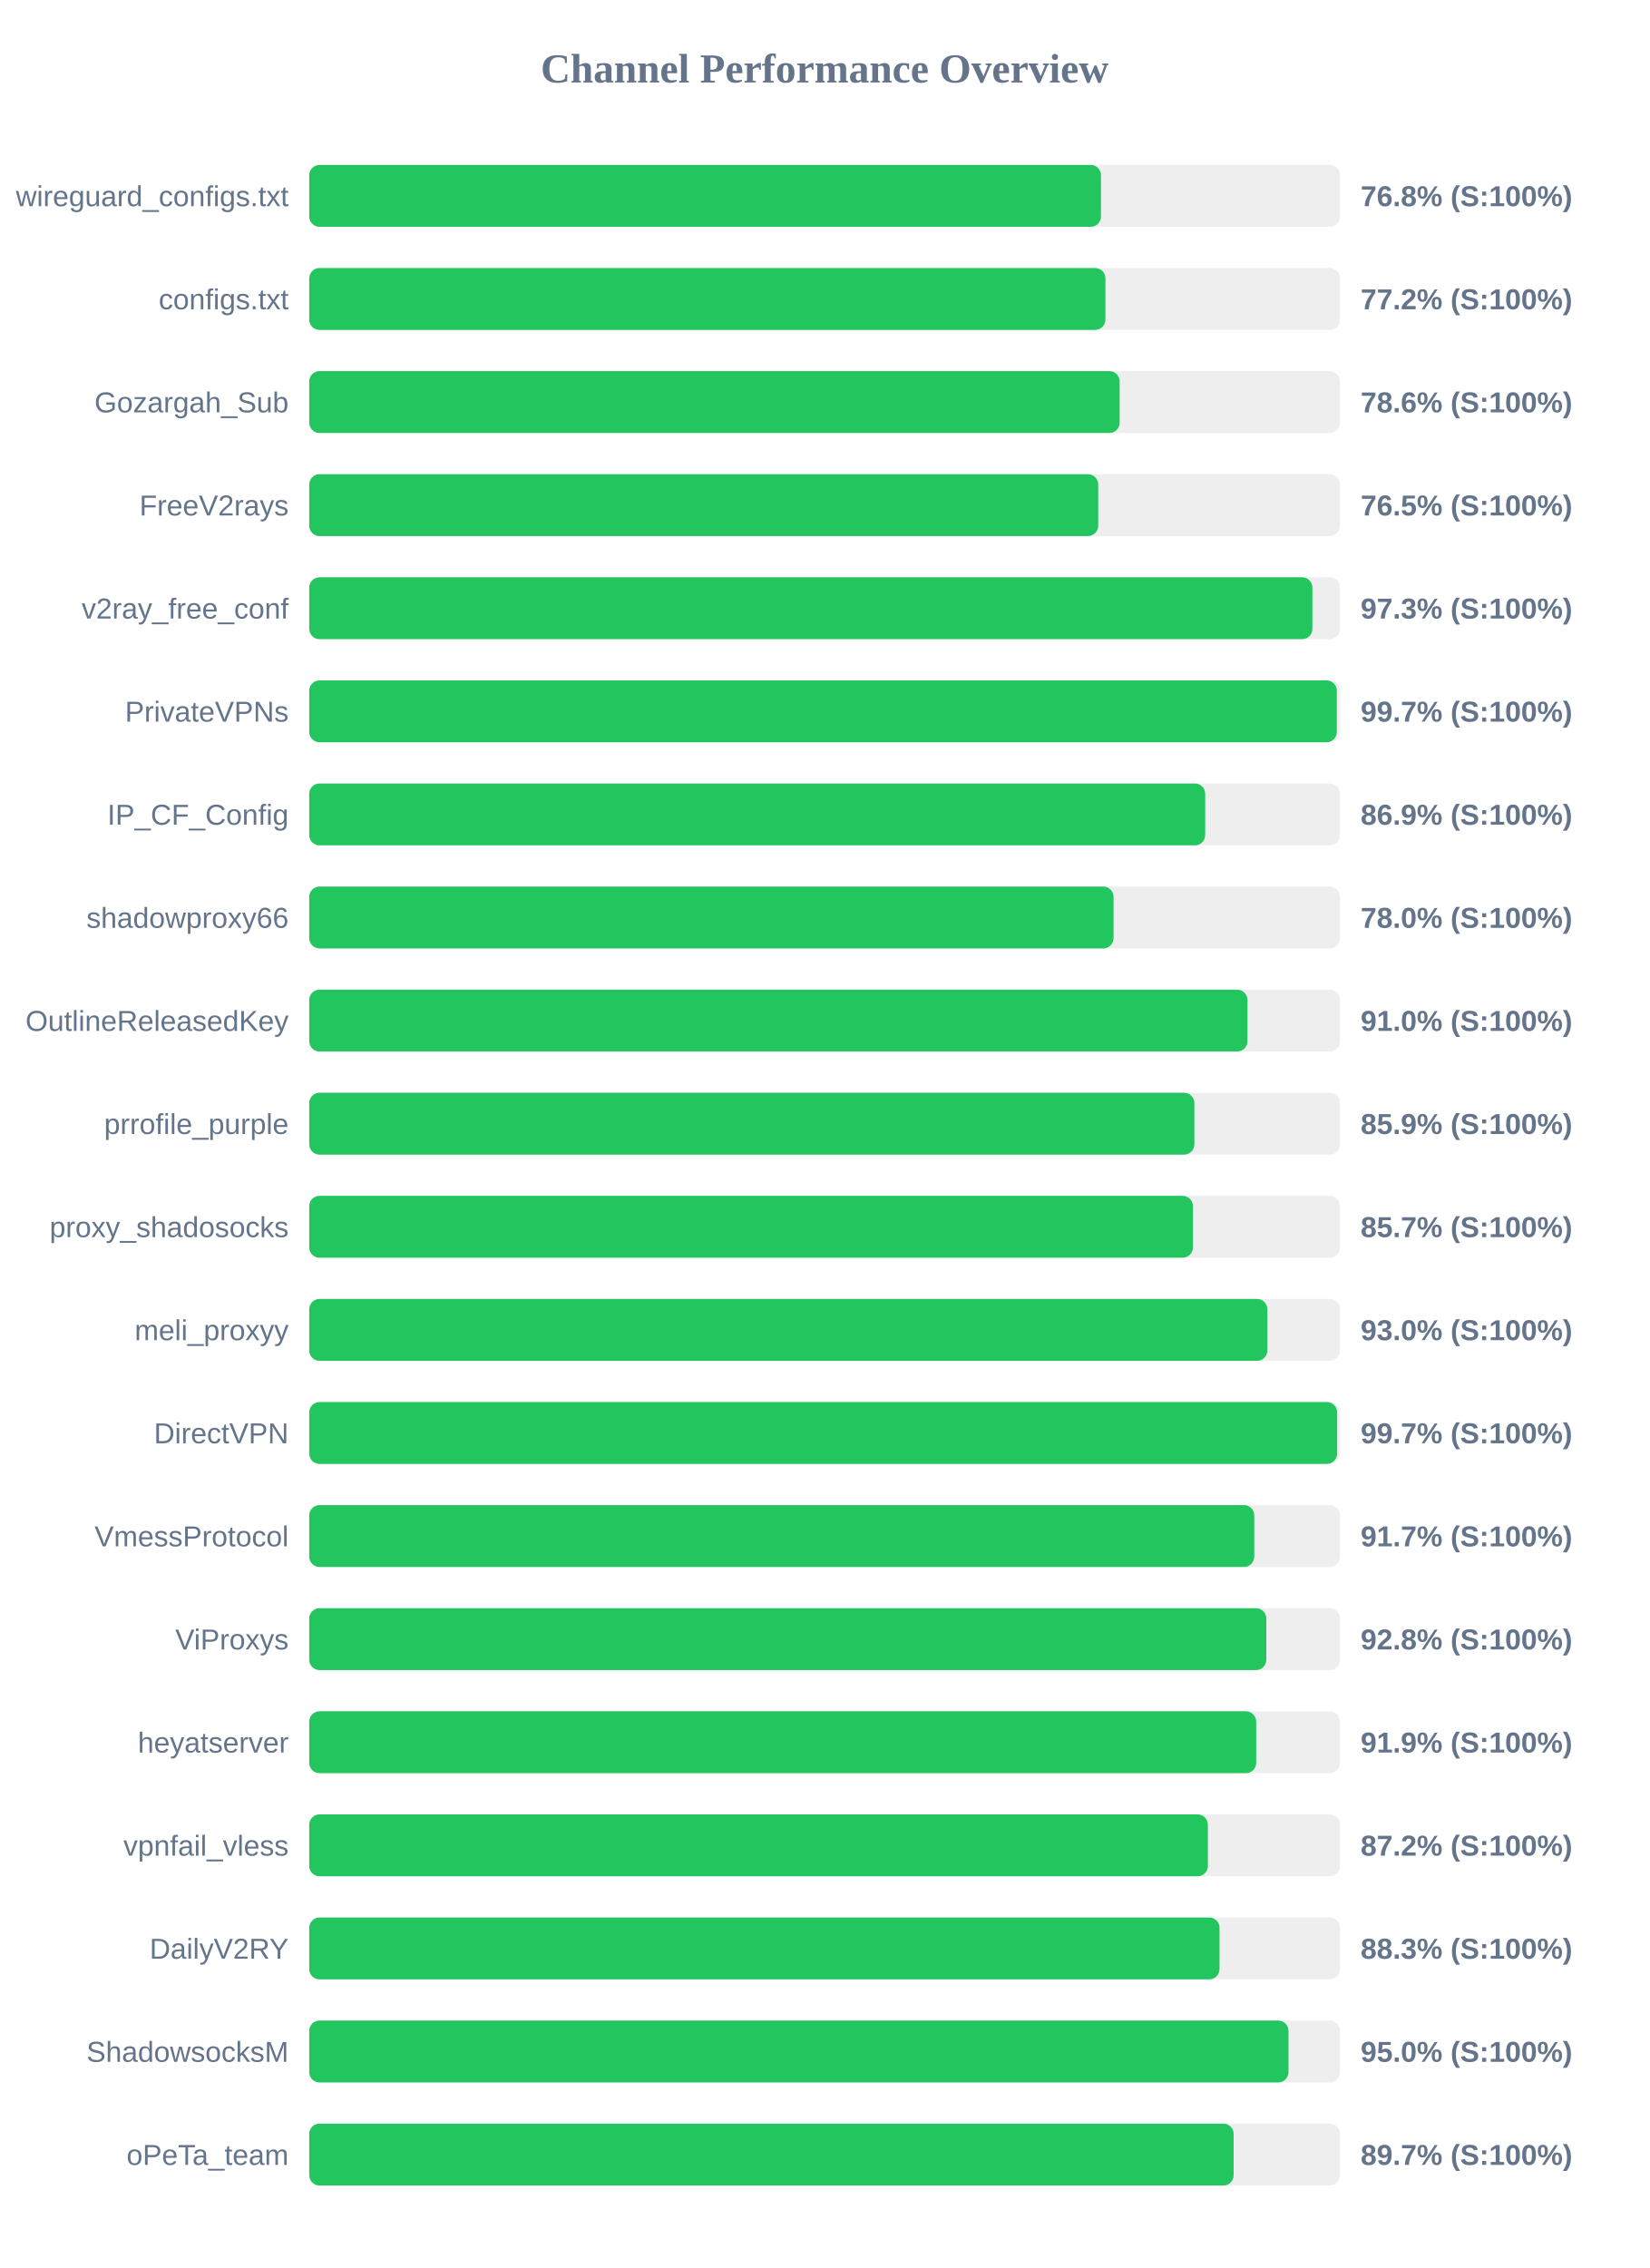
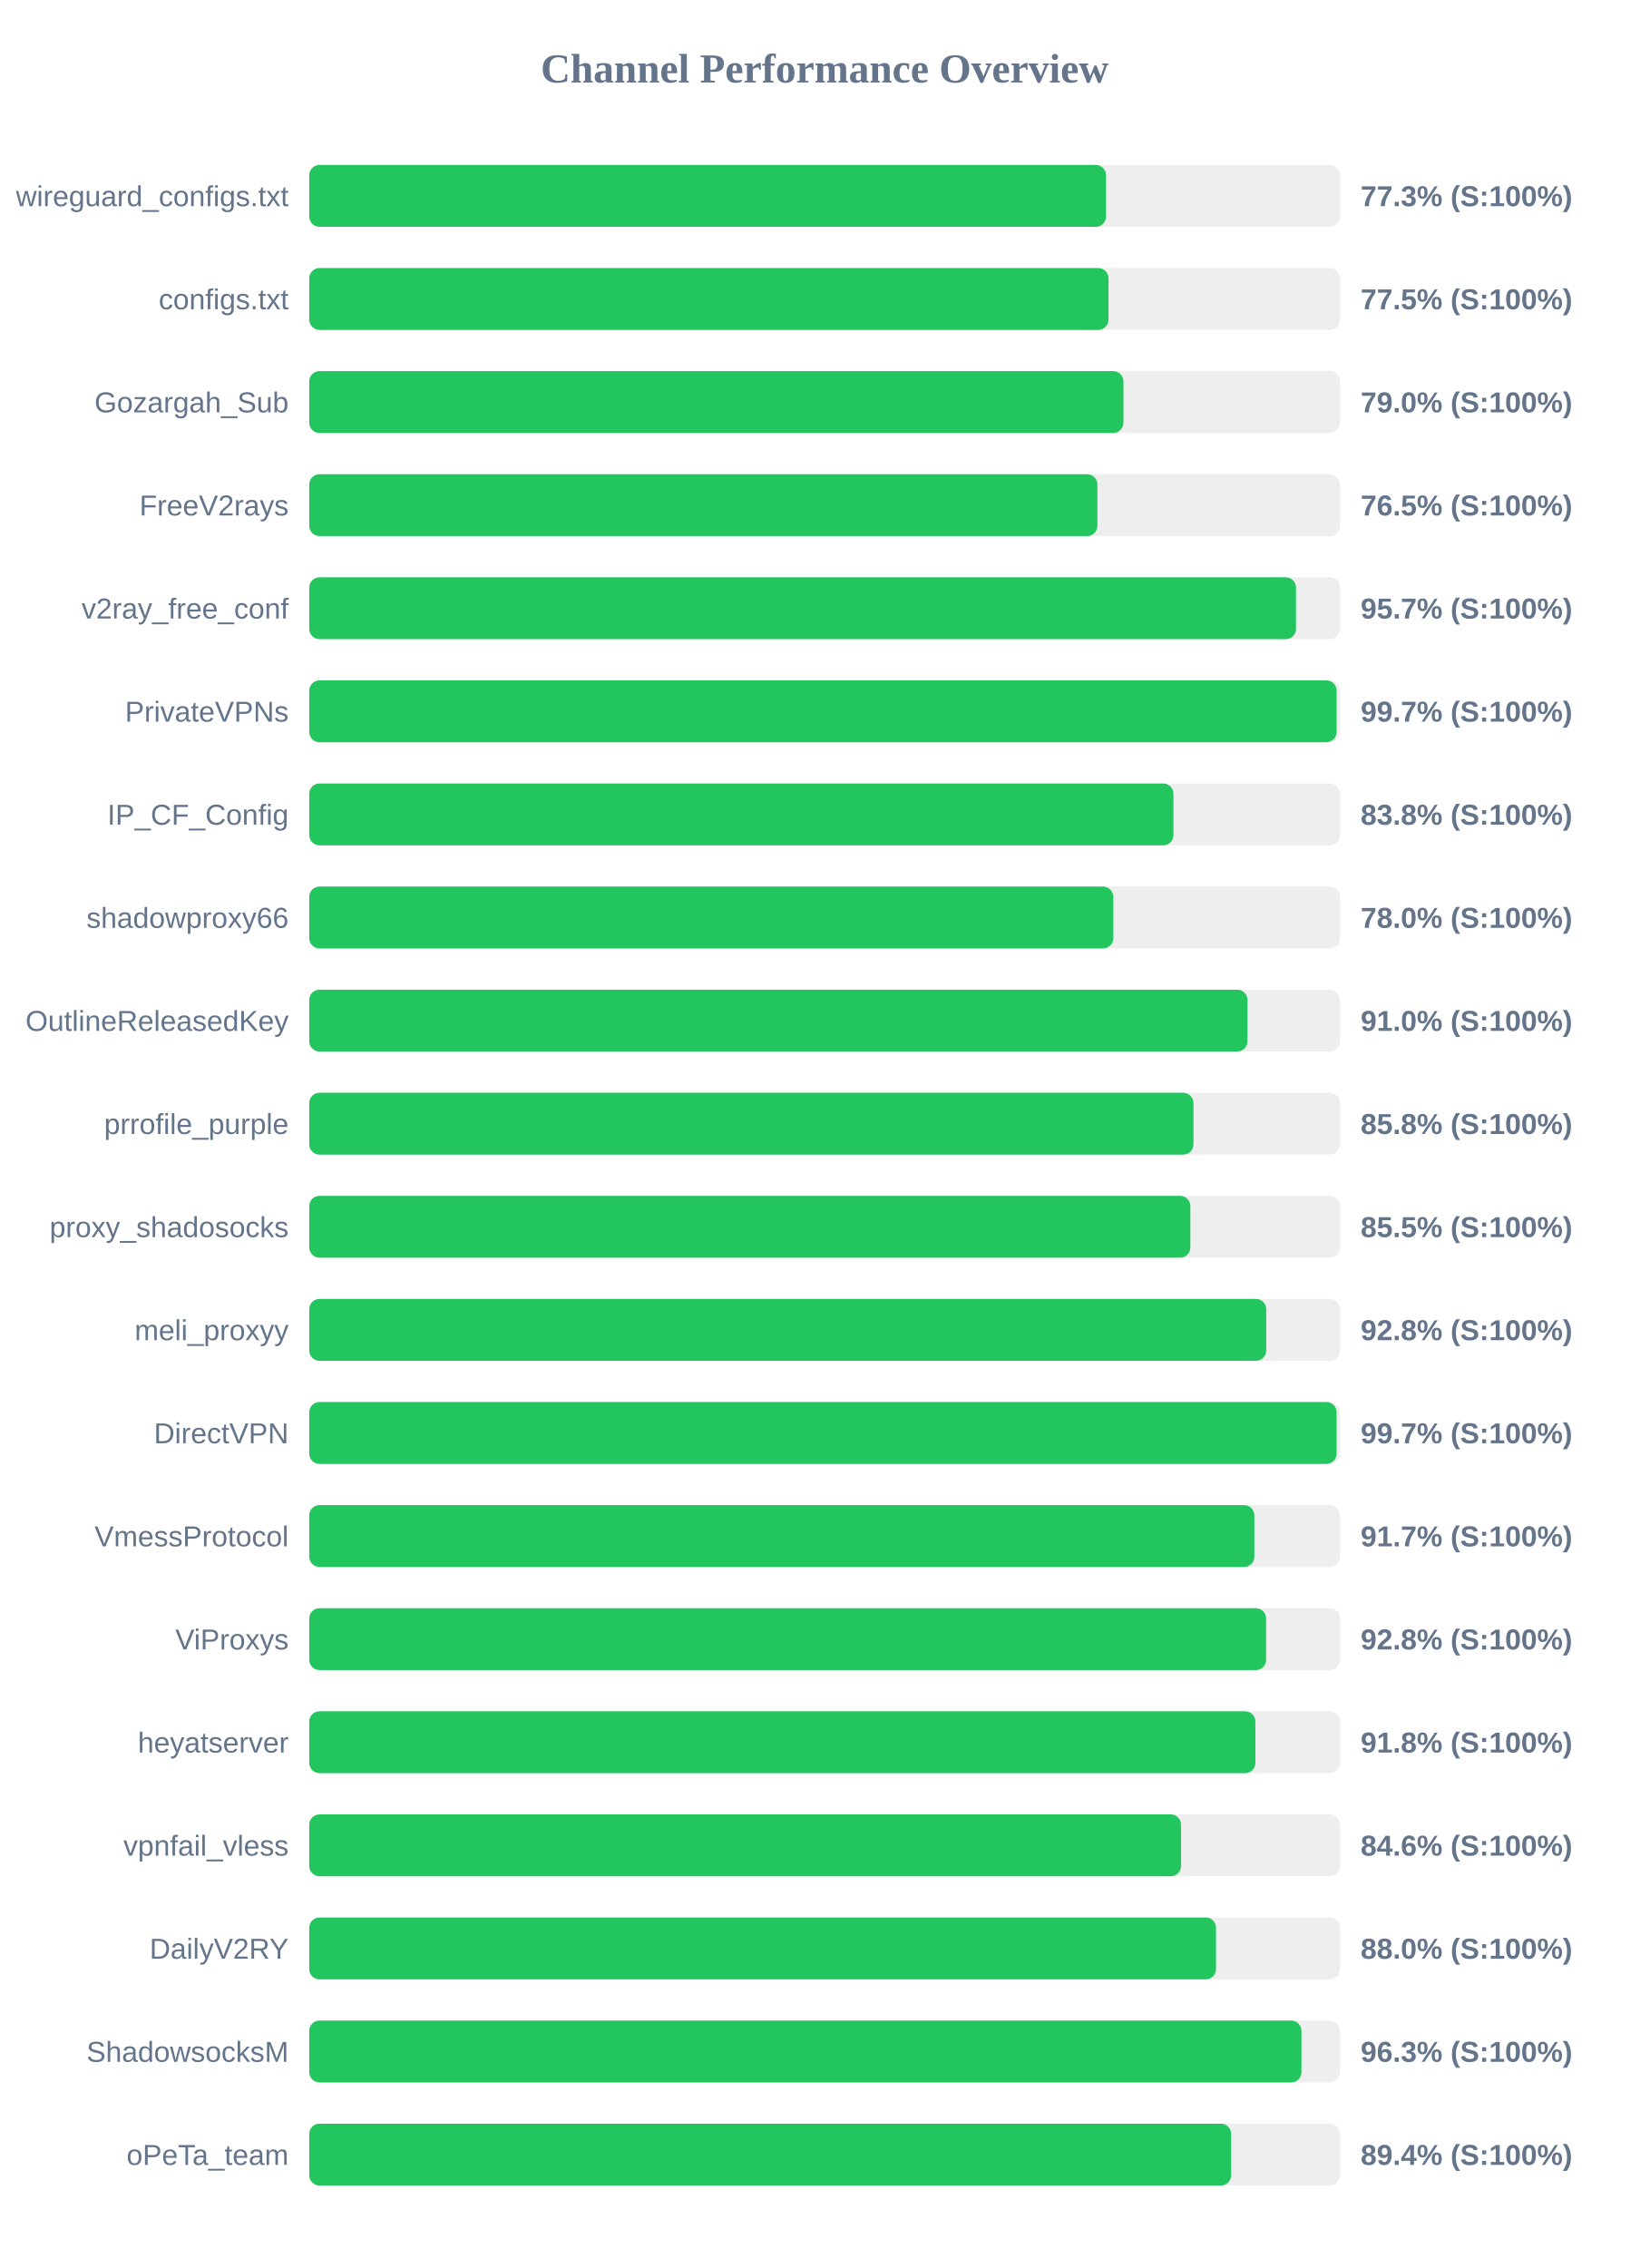
<svg xmlns="http://www.w3.org/2000/svg" width="800" height="1100" version="1.1">
  <style>
        .row { font: 14px Arial; fill: #64748b; }
        .score { font: bold 14px Arial; fill: #64748b; }
    </style>
  <text x="400" y="40" text-anchor="middle" font-size="20px" font-weight="bold" fill="#64748b">Channel Performance Overview</text>
  <rect x="150" y="80" width="500" height="30" fill="#eee" rx="5" />
-   <rect x="150" y="80" width="384.05" height="30" fill="#22c55e" rx="5" />
+   <rect x="150" y="80" width="386.5" height="30" fill="#22c55e" rx="5" />
  <text x="140" y="100" text-anchor="end" class="row">wireguard_configs.txt</text>
-   <text x="660" y="100" text-anchor="start" class="score">76.8% (S:100%)</text>
+   <text x="660" y="100" text-anchor="start" class="score">77.3% (S:100%)</text>
  <rect x="150" y="130" width="500" height="30" fill="#eee" rx="5" />
-   <rect x="150" y="130" width="386.2" height="30" fill="#22c55e" rx="5" />
+   <rect x="150" y="130" width="387.7" height="30" fill="#22c55e" rx="5" />
  <text x="140" y="150" text-anchor="end" class="row">configs.txt</text>
-   <text x="660" y="150" text-anchor="start" class="score">77.2% (S:100%)</text>
+   <text x="660" y="150" text-anchor="start" class="score">77.5% (S:100%)</text>
  <rect x="150" y="180" width="500" height="30" fill="#eee" rx="5" />
-   <rect x="150" y="180" width="393.1" height="30" fill="#22c55e" rx="5" />
+   <rect x="150" y="180" width="394.95" height="30" fill="#22c55e" rx="5" />
  <text x="140" y="200" text-anchor="end" class="row">Gozargah_Sub</text>
-   <text x="660" y="200" text-anchor="start" class="score">78.6% (S:100%)</text>
+   <text x="660" y="200" text-anchor="start" class="score">79.0% (S:100%)</text>
  <rect x="150" y="230" width="500" height="30" fill="#eee" rx="5" />
-   <rect x="150" y="230" width="382.7" height="30" fill="#22c55e" rx="5" />
+   <rect x="150" y="230" width="382.3" height="30" fill="#22c55e" rx="5" />
  <text x="140" y="250" text-anchor="end" class="row">FreeV2rays</text>
  <text x="660" y="250" text-anchor="start" class="score">76.5% (S:100%)</text>
  <rect x="150" y="280" width="500" height="30" fill="#eee" rx="5" />
-   <rect x="150" y="280" width="486.6" height="30" fill="#22c55e" rx="5" />
+   <rect x="150" y="280" width="478.65" height="30" fill="#22c55e" rx="5" />
  <text x="140" y="300" text-anchor="end" class="row">v2ray_free_conf</text>
-   <text x="660" y="300" text-anchor="start" class="score">97.3% (S:100%)</text>
+   <text x="660" y="300" text-anchor="start" class="score">95.7% (S:100%)</text>
  <rect x="150" y="330" width="500" height="30" fill="#eee" rx="5" />
-   <rect x="150" y="330" width="498.45" height="30" fill="#22c55e" rx="5" />
+   <rect x="150" y="330" width="498.35" height="30" fill="#22c55e" rx="5" />
  <text x="140" y="350" text-anchor="end" class="row">PrivateVPNs</text>
  <text x="660" y="350" text-anchor="start" class="score">99.7% (S:100%)</text>
  <rect x="150" y="380" width="500" height="30" fill="#eee" rx="5" />
-   <rect x="150" y="380" width="434.6" height="30" fill="#22c55e" rx="5" />
+   <rect x="150" y="380" width="419.2" height="30" fill="#22c55e" rx="5" />
  <text x="140" y="400" text-anchor="end" class="row">IP_CF_Config</text>
-   <text x="660" y="400" text-anchor="start" class="score">86.9% (S:100%)</text>
+   <text x="660" y="400" text-anchor="start" class="score">83.8% (S:100%)</text>
  <rect x="150" y="430" width="500" height="30" fill="#eee" rx="5" />
-   <rect x="150" y="430" width="390.15" height="30" fill="#22c55e" rx="5" />
+   <rect x="150" y="430" width="390.05" height="30" fill="#22c55e" rx="5" />
  <text x="140" y="450" text-anchor="end" class="row">shadowproxy66</text>
  <text x="660" y="450" text-anchor="start" class="score">78.0% (S:100%)</text>
  <rect x="150" y="480" width="500" height="30" fill="#eee" rx="5" />
  <rect x="150" y="480" width="455.1" height="30" fill="#22c55e" rx="5" />
  <text x="140" y="500" text-anchor="end" class="row">OutlineReleasedKey</text>
  <text x="660" y="500" text-anchor="start" class="score">91.0% (S:100%)</text>
  <rect x="150" y="530" width="500" height="30" fill="#eee" rx="5" />
-   <rect x="150" y="530" width="429.35" height="30" fill="#22c55e" rx="5" />
+   <rect x="150" y="530" width="428.9" height="30" fill="#22c55e" rx="5" />
  <text x="140" y="550" text-anchor="end" class="row">prrofile_purple</text>
-   <text x="660" y="550" text-anchor="start" class="score">85.9% (S:100%)</text>
+   <text x="660" y="550" text-anchor="start" class="score">85.8% (S:100%)</text>
  <rect x="150" y="580" width="500" height="30" fill="#eee" rx="5" />
-   <rect x="150" y="580" width="428.65" height="30" fill="#22c55e" rx="5" />
+   <rect x="150" y="580" width="427.4" height="30" fill="#22c55e" rx="5" />
  <text x="140" y="600" text-anchor="end" class="row">proxy_shadosocks</text>
-   <text x="660" y="600" text-anchor="start" class="score">85.7% (S:100%)</text>
+   <text x="660" y="600" text-anchor="start" class="score">85.5% (S:100%)</text>
  <rect x="150" y="630" width="500" height="30" fill="#eee" rx="5" />
-   <rect x="150" y="630" width="464.75" height="30" fill="#22c55e" rx="5" />
+   <rect x="150" y="630" width="464.2" height="30" fill="#22c55e" rx="5" />
  <text x="140" y="650" text-anchor="end" class="row">meli_proxyy</text>
-   <text x="660" y="650" text-anchor="start" class="score">93.0% (S:100%)</text>
+   <text x="660" y="650" text-anchor="start" class="score">92.8% (S:100%)</text>
  <rect x="150" y="680" width="500" height="30" fill="#eee" rx="5" />
-   <rect x="150" y="680" width="498.6" height="30" fill="#22c55e" rx="5" />
+   <rect x="150" y="680" width="498.35" height="30" fill="#22c55e" rx="5" />
  <text x="140" y="700" text-anchor="end" class="row">DirectVPN</text>
  <text x="660" y="700" text-anchor="start" class="score">99.7% (S:100%)</text>
  <rect x="150" y="730" width="500" height="30" fill="#eee" rx="5" />
-   <rect x="150" y="730" width="458.4" height="30" fill="#22c55e" rx="5" />
+   <rect x="150" y="730" width="458.45" height="30" fill="#22c55e" rx="5" />
  <text x="140" y="750" text-anchor="end" class="row">VmessProtocol</text>
  <text x="660" y="750" text-anchor="start" class="score">91.7% (S:100%)</text>
  <rect x="150" y="780" width="500" height="30" fill="#eee" rx="5" />
-   <rect x="150" y="780" width="464.25" height="30" fill="#22c55e" rx="5" />
+   <rect x="150" y="780" width="464.15" height="30" fill="#22c55e" rx="5" />
  <text x="140" y="800" text-anchor="end" class="row">ViProxys</text>
  <text x="660" y="800" text-anchor="start" class="score">92.8% (S:100%)</text>
  <rect x="150" y="830" width="500" height="30" fill="#eee" rx="5" />
-   <rect x="150" y="830" width="459.35" height="30" fill="#22c55e" rx="5" />
+   <rect x="150" y="830" width="458.95" height="30" fill="#22c55e" rx="5" />
  <text x="140" y="850" text-anchor="end" class="row">heyatserver</text>
-   <text x="660" y="850" text-anchor="start" class="score">91.9% (S:100%)</text>
+   <text x="660" y="850" text-anchor="start" class="score">91.8% (S:100%)</text>
  <rect x="150" y="880" width="500" height="30" fill="#eee" rx="5" />
-   <rect x="150" y="880" width="435.9" height="30" fill="#22c55e" rx="5" />
+   <rect x="150" y="880" width="422.9" height="30" fill="#22c55e" rx="5" />
  <text x="140" y="900" text-anchor="end" class="row">vpnfail_vless</text>
-   <text x="660" y="900" text-anchor="start" class="score">87.2% (S:100%)</text>
+   <text x="660" y="900" text-anchor="start" class="score">84.6% (S:100%)</text>
  <rect x="150" y="930" width="500" height="30" fill="#eee" rx="5" />
-   <rect x="150" y="930" width="441.55" height="30" fill="#22c55e" rx="5" />
+   <rect x="150" y="930" width="439.85" height="30" fill="#22c55e" rx="5" />
  <text x="140" y="950" text-anchor="end" class="row">DailyV2RY</text>
-   <text x="660" y="950" text-anchor="start" class="score">88.3% (S:100%)</text>
+   <text x="660" y="950" text-anchor="start" class="score">88.0% (S:100%)</text>
  <rect x="150" y="980" width="500" height="30" fill="#eee" rx="5" />
-   <rect x="150" y="980" width="475.0" height="30" fill="#22c55e" rx="5" />
+   <rect x="150" y="980" width="481.3" height="30" fill="#22c55e" rx="5" />
  <text x="140" y="1000" text-anchor="end" class="row">ShadowsocksM</text>
-   <text x="660" y="1000" text-anchor="start" class="score">95.0% (S:100%)</text>
+   <text x="660" y="1000" text-anchor="start" class="score">96.3% (S:100%)</text>
  <rect x="150" y="1030" width="500" height="30" fill="#eee" rx="5" />
-   <rect x="150" y="1030" width="448.4" height="30" fill="#22c55e" rx="5" />
+   <rect x="150" y="1030" width="447.2" height="30" fill="#22c55e" rx="5" />
  <text x="140" y="1050" text-anchor="end" class="row">oPeTa_team</text>
-   <text x="660" y="1050" text-anchor="start" class="score">89.7% (S:100%)</text>
+   <text x="660" y="1050" text-anchor="start" class="score">89.4% (S:100%)</text>
</svg>
